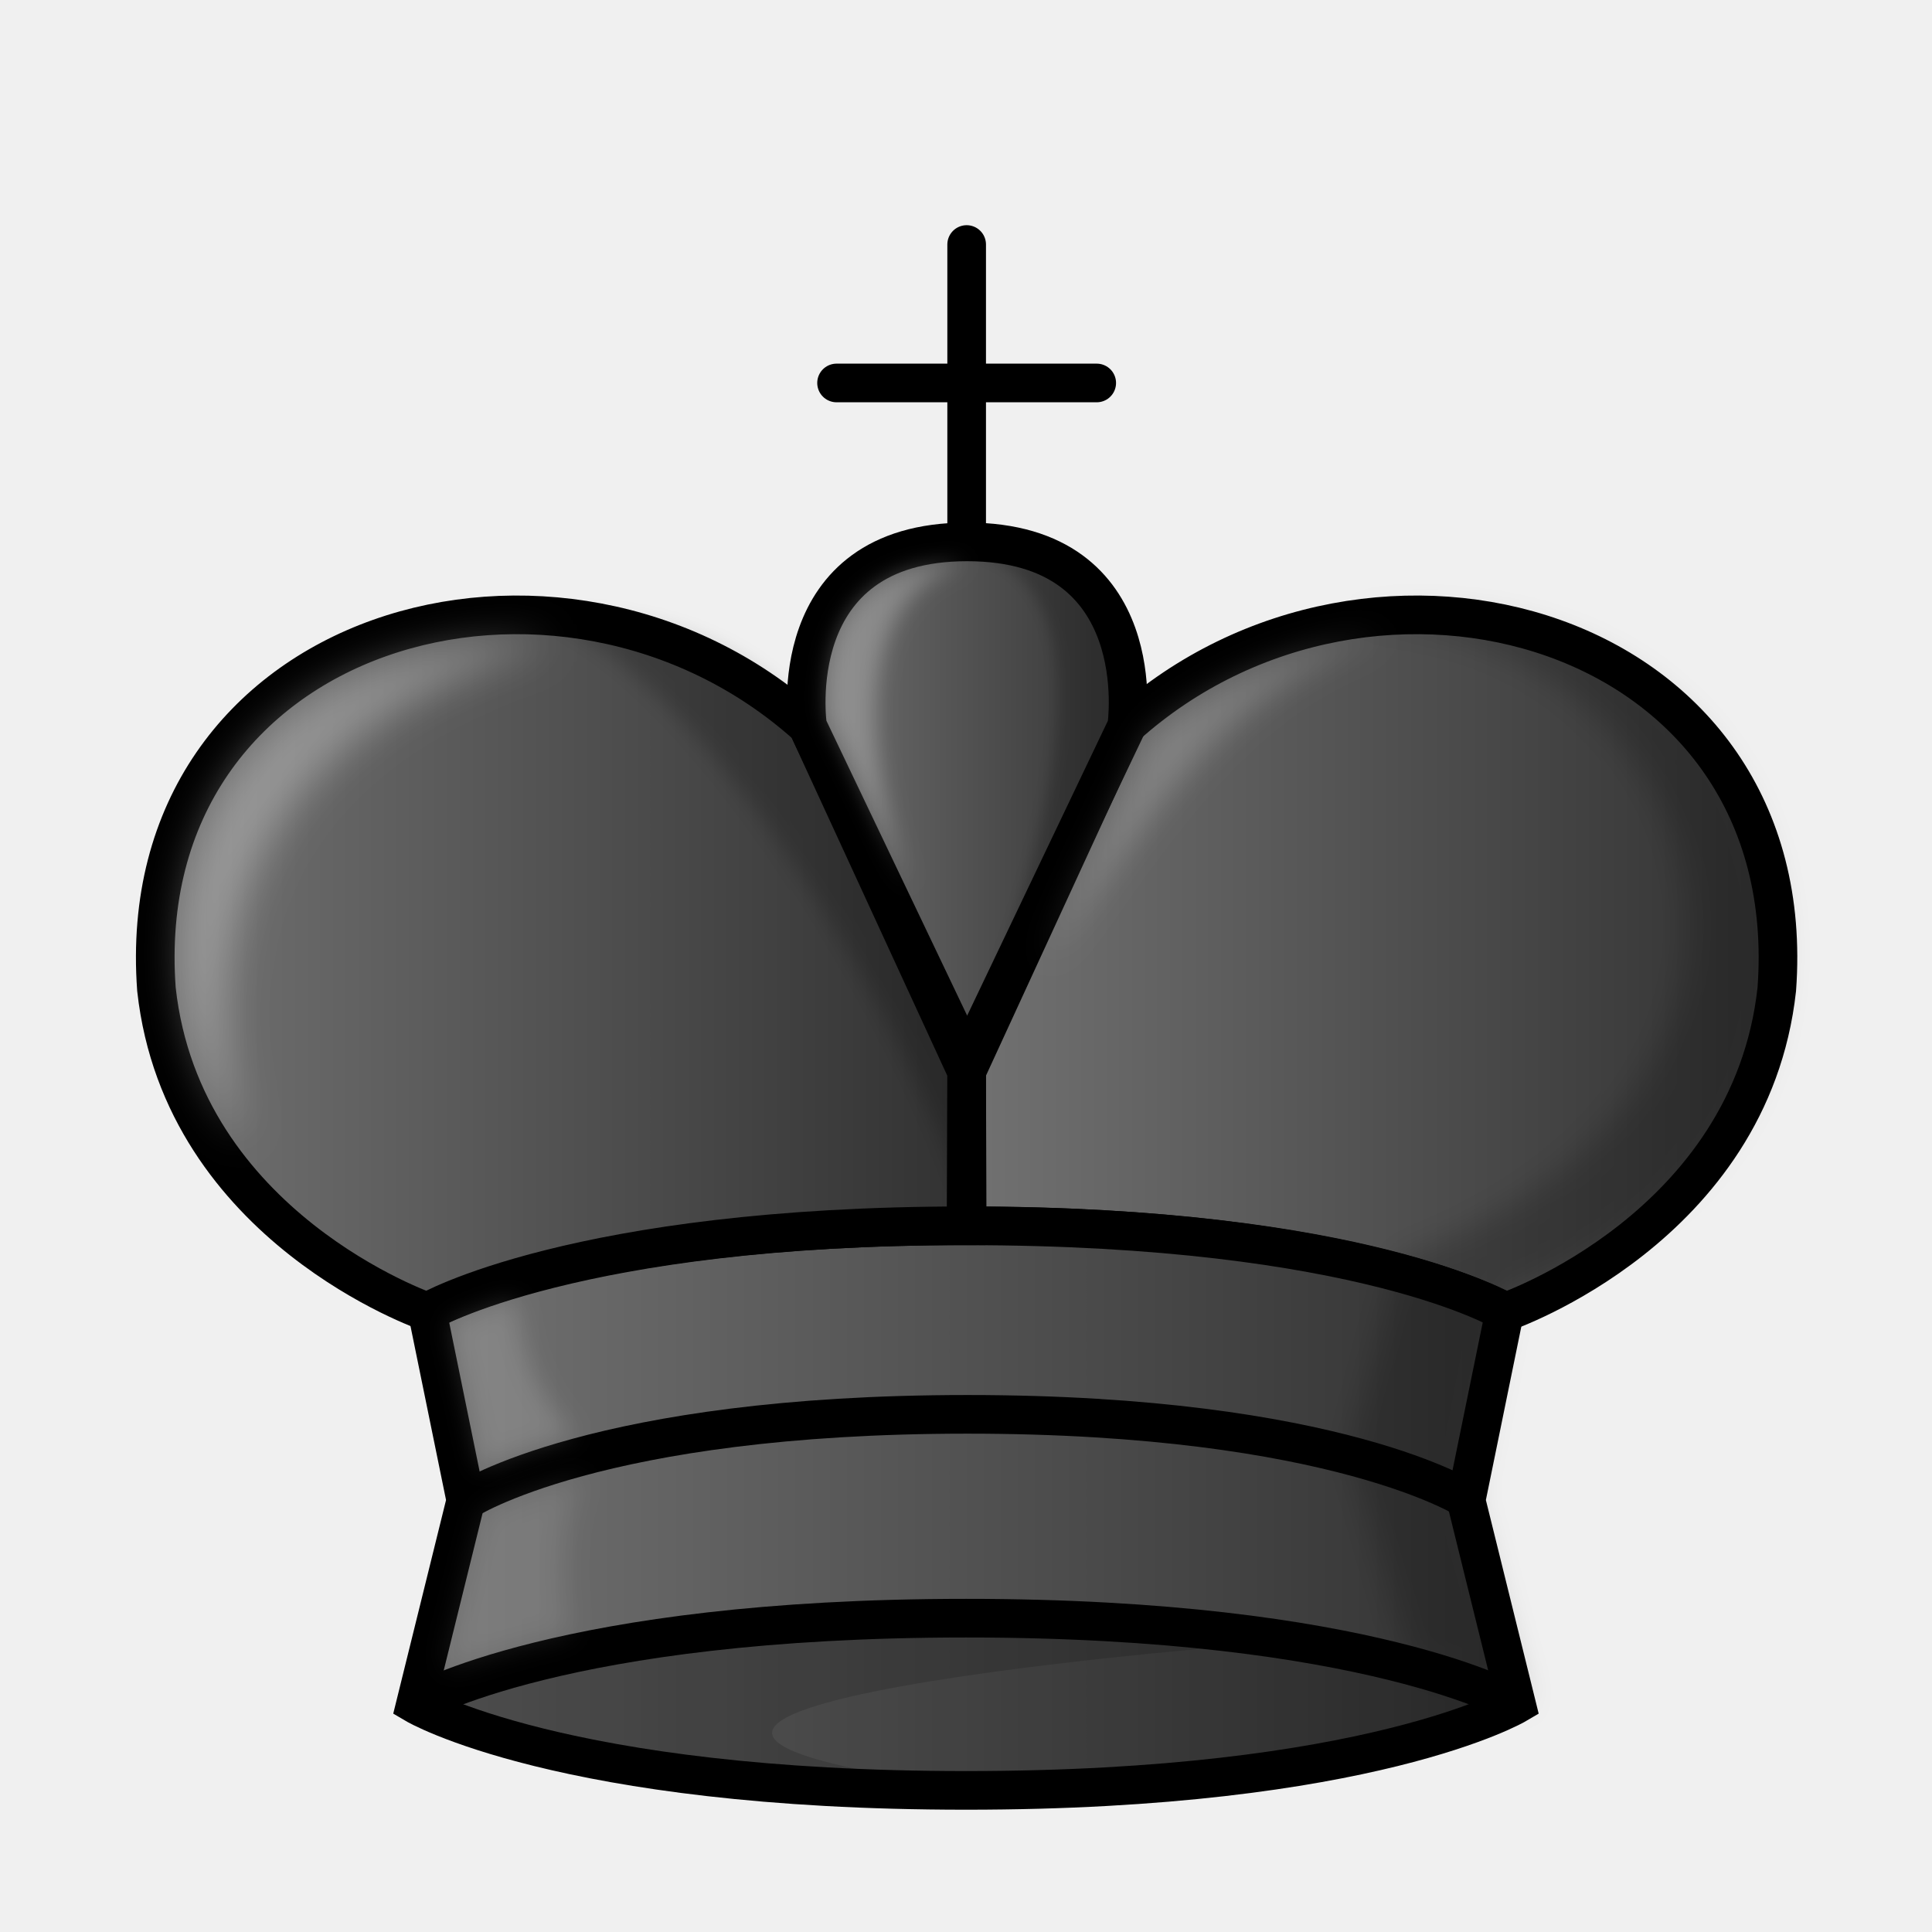
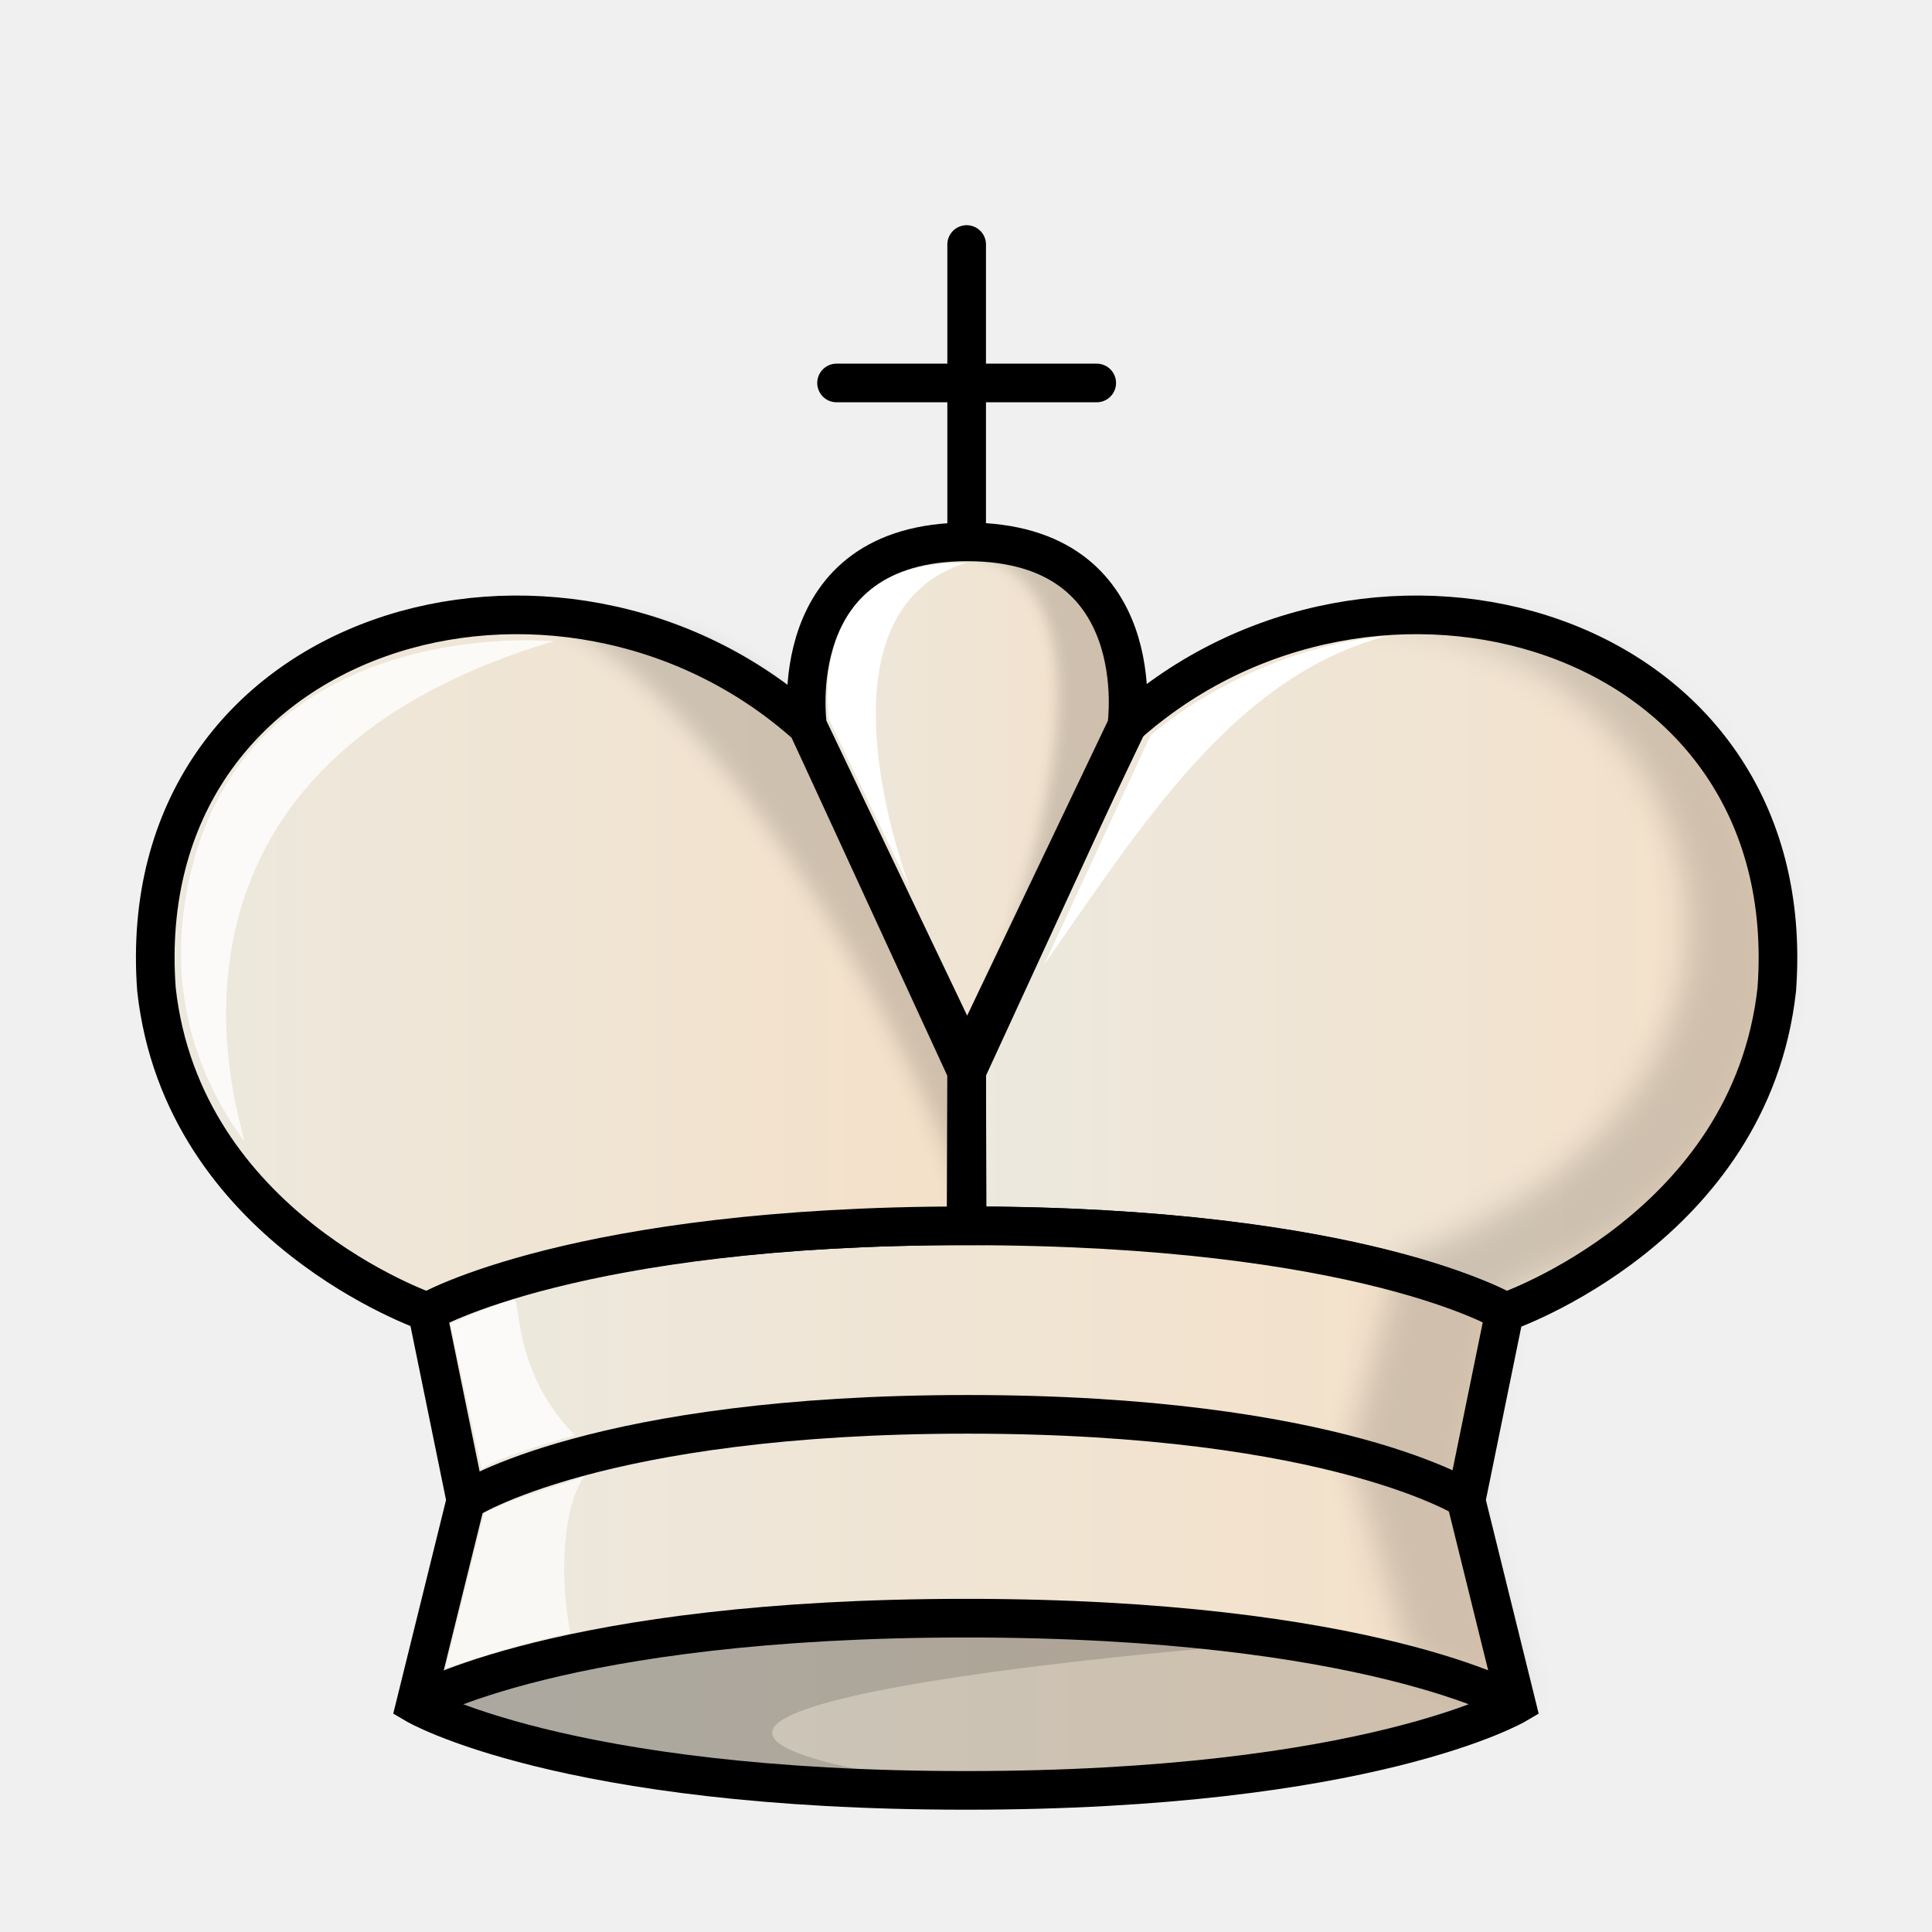
<svg xmlns="http://www.w3.org/2000/svg" xmlns:xlink="http://www.w3.org/1999/xlink" width="50mm" height="50mm" clip-rule="evenodd" fill-rule="evenodd" image-rendering="optimizeQuality" shape-rendering="geometricPrecision" text-rendering="geometricPrecision" version="1.1" viewBox="0 0 50 50">
  <defs>
-     <linearGradient id="linearGradient2758" x1="-505.97" x2="-484.22" y1="-408.5" y2="-408.5" gradientTransform="matrix(1.0113 0 0 1.0008 535.97 432.72)" gradientUnits="userSpaceOnUse" xlink:href="#linearGradient1643" />
+     <linearGradient id="linearGradient2758" x1="-505.97" x2="-484.22" y1="-408.5" y2="-408.5" gradientTransform="matrix(1.0113 0 0 1.0008 536.22 433.79)" gradientUnits="userSpaceOnUse" xlink:href="#linearGradient1643" />
    <linearGradient id="linearGradient1643" x1="9.241" x2="40.761" y1="27.266" y2="27.266" gradientTransform="matrix(.98495 0 0 .98605 .37559 .64119)" gradientUnits="userSpaceOnUse">
      <stop stop-color="#ece9df" offset="0" />
      <stop stop-color="#f4e0c8" offset="1" />
    </linearGradient>
-     <linearGradient id="linearGradient2760" x1="-520.15" x2="-490.84" y1="-394.44" y2="-394.44" gradientTransform="matrix(1.0113 0 0 1.0008 535.97 432.72)" gradientUnits="userSpaceOnUse" xlink:href="#linearGradient1643" />
-     <linearGradient id="linearGradient2762" x1="-526.74" x2="-504.98" y1="-408.5" y2="-408.5" gradientTransform="matrix(1.0113 0 0 1.0008 535.97 432.72)" gradientUnits="userSpaceOnUse" xlink:href="#linearGradient1643" />
+     <linearGradient id="linearGradient2760" x1="-520.15" x2="-490.84" y1="-394.44" y2="-394.44" gradientTransform="matrix(1.0113 0 0 1.0008 536.22 433.79)" gradientUnits="userSpaceOnUse" xlink:href="#linearGradient1643" />
+     <linearGradient id="linearGradient2762" x1="-526.74" x2="-504.98" y1="-408.5" y2="-408.5" gradientTransform="matrix(1.0113 0 0 1.0008 536.22 433.79)" gradientUnits="userSpaceOnUse" xlink:href="#linearGradient1643" />
    <filter id="filter1644-2" x="-.085" y="-.033" width="1.169" height="1.067" color-interpolation-filters="sRGB">
      <feGaussianBlur stdDeviation="0.392" />
    </filter>
-     <linearGradient id="linearGradient2764" x1="-510.08" x2="-500.85" y1="-412.72" y2="-412.72" gradientTransform="matrix(1.0113 0 0 1.0008 535.97 432.72)" gradientUnits="userSpaceOnUse" xlink:href="#linearGradient1643" />
+     <linearGradient id="linearGradient2764" x1="-510.08" x2="-500.85" y1="-412.72" y2="-412.72" gradientTransform="matrix(1.0113 0 0 1.0008 536.22 433.79)" gradientUnits="userSpaceOnUse" xlink:href="#linearGradient1643" />
    <filter id="filter1894-1" x="-.102" y="-.031" width="1.205" height="1.062" color-interpolation-filters="sRGB">
      <feGaussianBlur stdDeviation="0.172" />
    </filter>
    <filter id="filter1898-0" x="-.058" y="-.041" width="1.117" height="1.081" color-interpolation-filters="sRGB">
      <feGaussianBlur stdDeviation="0.258" />
    </filter>
-     <linearGradient id="linearGradient2365" x1="-505.97" x2="-484.22" y1="-408.5" y2="-408.5" gradientTransform="matrix(1.0113 0 0 1.0008 536.22 433.79)" gradientUnits="userSpaceOnUse" xlink:href="#linearGradient2403" />
-     <linearGradient id="linearGradient2403" x1="9.241" x2="40.761" y1="27.266" y2="27.266" gradientTransform="matrix(1.0155 0 0 1.0103 -.38852 .48153)" gradientUnits="userSpaceOnUse">
-       <stop stop-color="#635f5e" style="stop-color:#737373" offset="0" />
-       <stop stop-color="#131111" style="stop-color:#303030" offset="1" />
-     </linearGradient>
-     <linearGradient id="linearGradient2367" x1="-520.15" x2="-490.84" y1="-394.44" y2="-394.44" gradientTransform="matrix(1.0113 0 0 1.0008 536.22 433.79)" gradientUnits="userSpaceOnUse" xlink:href="#linearGradient2403" />
-     <linearGradient id="linearGradient2369" x1="-526.74" x2="-504.98" y1="-408.5" y2="-408.5" gradientTransform="matrix(1.0113 0 0 1.0008 536.22 433.79)" gradientUnits="userSpaceOnUse" xlink:href="#linearGradient2403" />
-     <filter id="filter1644-2-3-9" x="-.085" y="-.033" width="1.169" height="1.067" color-interpolation-filters="sRGB">
+     <filter id="filter1644-2-3-6" x="-.085" y="-.033" width="1.169" height="1.067" color-interpolation-filters="sRGB">
      <feGaussianBlur stdDeviation="0.392" />
    </filter>
-     <linearGradient id="linearGradient2371" x1="-510.08" x2="-500.85" y1="-412.72" y2="-412.72" gradientTransform="matrix(1.0113 0 0 1.0008 536.22 433.79)" gradientUnits="userSpaceOnUse" xlink:href="#linearGradient2403" />
-     <filter id="filter1894-1-5-5" x="-.102" y="-.031" width="1.205" height="1.062" color-interpolation-filters="sRGB">
+     <filter id="filter1894-1-5-6" x="-.102" y="-.031" width="1.205" height="1.062" color-interpolation-filters="sRGB">
      <feGaussianBlur stdDeviation="0.172" />
    </filter>
-     <filter id="filter1898-0-4-1" x="-.058" y="-.041" width="1.117" height="1.081" color-interpolation-filters="sRGB">
+     <filter id="filter1898-0-4-5" x="-.058" y="-.041" width="1.117" height="1.081" color-interpolation-filters="sRGB">
      <feGaussianBlur stdDeviation="0.258" />
    </filter>
-     <filter id="filter2385" x="-.127" y="-.094" width="1.253" height="1.188" style="color-interpolation-filters:sRGB">
-       <feGaussianBlur stdDeviation="0.508" />
-     </filter>
-     <filter id="filter2393" x="-.182" y="-.077" width="1.363" height="1.154" style="color-interpolation-filters:sRGB">
-       <feGaussianBlur stdDeviation="0.271" />
-     </filter>
-     <filter id="filter2389" x="-.106" y="-.11" width="1.212" height="1.221" style="color-interpolation-filters:sRGB">
-       <feGaussianBlur stdDeviation="0.391" />
-     </filter>
-     <filter id="filter2377" x="-.229" y="-.165" width="1.458" height="1.331" style="color-interpolation-filters:sRGB">
-       <feGaussianBlur stdDeviation="0.342" />
-     </filter>
-     <filter id="filter2373" x="-.227" y="-.166" width="1.454" height="1.333" style="color-interpolation-filters:sRGB">
-       <feGaussianBlur stdDeviation="0.305" />
-     </filter>
  </defs>
-   <path d="m29.132 18.792c6.387-5.741 17.544-2.606 16.851 6.812-0.679 6.17-7.013 8.347-7.013 8.347s-3.827-2.228-13.94-2.228l-0.014-3.993z" fill="url(#linearGradient2758)" fill-rule="evenodd" style="clip-rule:evenodd;fill:url(#linearGradient2365);image-rendering:optimizeQuality;shape-rendering:geometricPrecision;stroke:#000000" />
-   <path d="m37.942 38.831 1.304 5.276s-3.779 2.228-14.247 2.228c-10.468-2e-4 -14.247-2.228-14.247-2.228l1.304-5.276-0.997-4.878s3.645-2.228 13.941-2.228c10.295-9e-5 13.939 2.228 13.939 2.228z" fill="url(#linearGradient2760)" fill-rule="evenodd" style="clip-rule:evenodd;fill:url(#linearGradient2367);image-rendering:optimizeQuality;shape-rendering:geometricPrecision;stroke:#000000" />
+   <path d="m29.132 18.792c6.387-5.741 17.544-2.606 16.851 6.812-0.679 6.17-7.013 8.347-7.013 8.347s-3.827-2.228-13.94-2.228l-0.014-3.993z" fill="url(#linearGradient2758)" fill-rule="evenodd" style="clip-rule:evenodd;fill:url(#linearGradient2758);image-rendering:optimizeQuality;shape-rendering:geometricPrecision;stroke:#000000" />
+   <path d="m37.942 38.831 1.304 5.276s-3.779 2.228-14.247 2.228c-10.468-2e-4 -14.247-2.228-14.247-2.228l1.304-5.276-0.997-4.878s3.645-2.228 13.941-2.228c10.295-9e-5 13.939 2.228 13.939 2.228z" fill="url(#linearGradient2760)" fill-rule="evenodd" style="clip-rule:evenodd;fill:url(#linearGradient2760);image-rendering:optimizeQuality;shape-rendering:geometricPrecision;stroke:#000000" />
  <path d="m10.754 44.106s3.779-2.228 14.248-2.228c10.469-8e-5 14.248 2.228 14.248 2.228" fill="none" image-rendering="optimizeQuality" style="clip-rule:evenodd;fill-rule:evenodd;shape-rendering:geometricPrecision;stroke:#000000" />
  <path d="m12.058 38.831s3.394-2.228 12.978-2.228c9.584-9e-5 12.977 2.228 12.977 2.228" fill="none" image-rendering="optimizeQuality" style="clip-rule:evenodd;fill-rule:evenodd;shape-rendering:geometricPrecision;stroke:#000000" />
-   <path d="m20.9 18.792c-6.387-5.741-17.544-2.606-16.851 6.812 0.679 6.17 7.013 8.347 7.013 8.347s3.827-2.228 13.94-2.228l0.014-3.993z" fill="url(#linearGradient2762)" stroke="#000000" style="clip-rule:evenodd;fill-rule:evenodd;fill:url(#linearGradient2369);image-rendering:optimizeQuality;shape-rendering:geometricPrecision" />
+   <path d="m20.9 18.792c-6.387-5.741-17.544-2.606-16.851 6.812 0.679 6.17 7.013 8.347 7.013 8.347s3.827-2.228 13.94-2.228l0.014-3.993z" fill="url(#linearGradient2762)" stroke="#000000" style="clip-rule:evenodd;fill-rule:evenodd;fill:url(#linearGradient2762);image-rendering:optimizeQuality;shape-rendering:geometricPrecision" />
  <path d="m21.65 9.911h6.733m-3.366-3.583v7.981" fill="#59917a" image-rendering="optimizeQuality" stroke="#000000" stroke-linecap="round" stroke-linejoin="round" style="clip-rule:evenodd;fill-rule:evenodd;shape-rendering:geometricPrecision" />
-   <path transform="matrix(1.0113 0 0 1.0008 536.22 433.79)" d="m-494.08-417.53c-0.555 4e-3 -1.133 0.051-1.732 0.146 9.088-0.224 13.443 11.958 1.394 16.485l-1.272 4.958 1.526 5.482 2.961 1.105-1.489-5.468 0.987-5.207s6.273-1.782 6.934-7.821c0.506-4.624-2.547-9.727-9.309-9.679z" filter="url(#filter1644-2)" image-rendering="optimizeQuality" opacity=".25" style="clip-rule:evenodd;fill-rule:evenodd;filter:url(#filter1644-2-3-9);mix-blend-mode:normal;opacity:.2;shape-rendering:geometricPrecision" />
-   <path d="m20.9 18.792 4.13 8.653 4.13-8.653s0.703-4.768-4.13-4.768c-4.833 0-4.13 4.768-4.13 4.768z" fill="url(#linearGradient2764)" image-rendering="optimizeQuality" stroke="#000000" stroke-linejoin="round" style="clip-rule:evenodd;fill-rule:evenodd;fill:url(#linearGradient2371);shape-rendering:geometricPrecision" />
-   <path transform="matrix(1.0113 0 0 1.0008 536.22 433.79)" d="m-505.48-419.2c4.757 0.97 0.867 10.52 0.016 13.186 0.024 0.025 3.078-5.404 4.02-8.913 0.089-4.505-3.867-4.393-4.036-4.273z" filter="url(#filter1894-1)" image-rendering="optimizeQuality" opacity=".25" style="clip-rule:evenodd;fill-rule:evenodd;filter:url(#filter1894-1-5-5);mix-blend-mode:normal;opacity:.2;shape-rendering:geometricPrecision" />
-   <path transform="matrix(1.0113 0 0 1.0008 536.22 433.79)" d="m-505.49-402.26-9.1e-4 -0.075c9.1e-4 0.075 0.016-3.395 0.016-3.395s-2.681-6.896-4.052-8.914c-1.333-1.964-3.778-2.929-6.565-2.784 3.972 1.765 8.937 10.029 10.602 15.169z" filter="url(#filter1898-0)" image-rendering="optimizeQuality" opacity=".25" style="clip-rule:evenodd;fill-rule:evenodd;filter:url(#filter1898-0-4-1);mix-blend-mode:normal;opacity:.2;shape-rendering:geometricPrecision" />
-   <path d="m6.314 29.527c-1.196-1.647-2.011-3.85-1.446-6.636 1.437-7.074 9.457-6.296 9.457-6.296-11.595 3.468-7.872 12.962-8.011 12.932z" style="clip-rule:evenodd;fill-rule:evenodd;fill:#ffffff;filter:url(#filter2385);image-rendering:optimizeQuality;opacity:.3;shape-rendering:geometricPrecision" />
-   <path d="m23.57 23.025-2.114-4.402s-0.691-4.12 3.54-4.056c-4.213 1.331-1.427 8.459-1.427 8.459z" style="clip-rule:evenodd;fill-rule:evenodd;fill:#ffffff;filter:url(#filter2393);image-rendering:optimizeQuality;opacity:.25;shape-rendering:geometricPrecision" />
-   <path d="m27.026 24.959 2.752-5.929s2.447-2.224 6.116-2.571c-3.947 1.032-6.33 4.875-8.868 8.5z" style="clip-rule:evenodd;fill-rule:evenodd;fill:#ffffff;filter:url(#filter2389);image-rendering:optimizeQuality;opacity:.2;shape-rendering:geometricPrecision" />
+   <path transform="matrix(1.0113 0 0 1.0008 536.22 433.79)" d="m-494.08-417.53c-0.555 4e-3 -1.133 0.051-1.732 0.146 9.088-0.224 13.443 11.958 1.394 16.485l-1.272 4.958 1.526 5.482 2.961 1.105-1.489-5.468 0.987-5.207s6.273-1.782 6.934-7.821c0.506-4.624-2.547-9.727-9.309-9.679z" filter="url(#filter1644-2)" image-rendering="optimizeQuality" opacity=".25" style="clip-rule:evenodd;fill-rule:evenodd;filter:url(#filter1644-2-3-6);mix-blend-mode:normal;opacity:.15;shape-rendering:geometricPrecision" />
+   <path d="m20.9 18.792 4.13 8.653 4.13-8.653s0.703-4.768-4.13-4.768c-4.833 0-4.13 4.768-4.13 4.768z" fill="url(#linearGradient2764)" image-rendering="optimizeQuality" stroke="#000000" stroke-linejoin="round" style="clip-rule:evenodd;fill-rule:evenodd;fill:url(#linearGradient2764);shape-rendering:geometricPrecision" />
+   <path transform="matrix(1.0113 0 0 1.0008 536.22 433.79)" d="m-505.48-419.2c4.757 0.97 0.867 10.52 0.016 13.186 0.024 0.025 3.078-5.404 4.02-8.913 0.089-4.505-3.867-4.393-4.036-4.273z" filter="url(#filter1894-1)" image-rendering="optimizeQuality" opacity=".25" style="clip-rule:evenodd;fill-rule:evenodd;filter:url(#filter1894-1-5-6);mix-blend-mode:normal;opacity:.15;shape-rendering:geometricPrecision" />
+   <path transform="matrix(1.0113 0 0 1.0008 536.22 433.79)" d="m-505.49-402.26-9.1e-4 -0.075c9.1e-4 0.075 0.016-3.395 0.016-3.395s-2.681-6.896-4.052-8.914c-1.333-1.964-3.778-2.929-6.565-2.784 3.972 1.765 8.937 10.029 10.602 15.169z" filter="url(#filter1898-0)" image-rendering="optimizeQuality" opacity=".25" style="clip-rule:evenodd;fill-rule:evenodd;filter:url(#filter1898-0-4-5);mix-blend-mode:normal;opacity:.15;shape-rendering:geometricPrecision" />
+   <path d="m6.314 29.527c-1.196-1.647-2.011-3.85-1.446-6.636 1.437-7.074 9.457-6.296 9.457-6.296-11.595 3.468-7.872 12.962-8.011 12.932z" style="clip-rule:evenodd;fill-rule:evenodd;fill:#ffffff;image-rendering:optimizeQuality;opacity:.8;shape-rendering:geometricPrecision" />
+   <path d="m23.57 23.025-2.114-4.402s-0.691-4.12 3.54-4.056c-4.213 1.331-1.427 8.459-1.427 8.459z" style="clip-rule:evenodd;fill-rule:evenodd;fill:#ffffff;image-rendering:optimizeQuality;shape-rendering:geometricPrecision" />
+   <path d="m27.026 24.959 2.752-5.929s2.447-2.224 6.116-2.571c-3.947 1.032-6.33 4.875-8.868 8.5z" style="clip-rule:evenodd;fill-rule:evenodd;fill:#ffffff;image-rendering:optimizeQuality;shape-rendering:geometricPrecision" />
  <path d="m25.318 41.924c-10.311 1e-4 -14.564 2.183-14.564 2.183s4.253 2.183 14.564 2.183h0.021c-15.441-1.99 7.315-3.803 8.284-3.811-2.173-0.316-4.917-0.554-8.305-0.554z" image-rendering="optimizeQuality" opacity=".2" style="clip-rule:evenodd;fill-rule:evenodd;opacity:.15;shape-rendering:geometricPrecision" />
-   <path d="m25 46.296c-9.241 8e-5 -13.744-2.209-13.744-2.209s4.503-2.209 13.744-2.209c9.241-8e-5 13.744 2.209 13.744 2.209s-4.503 2.209-13.744 2.209z" image-rendering="optimizeQuality" opacity=".2" stroke="#000000" style="clip-rule:evenodd;fill-rule:evenodd;opacity:.2;shape-rendering:geometricPrecision;stroke-width:0" />
-   <path d="m12.528 39.169c0.85-0.45 1.729-0.643 2.593-0.962-0.588 0.841-0.634 2.724-0.357 4.062 0 0-0.892 0.124-3.232 0.904z" fill="#ffffff" image-rendering="optimizeQuality" opacity=".7" style="clip-rule:evenodd;fill-rule:evenodd;filter:url(#filter2377);opacity:.1;shape-rendering:geometricPrecision" />
-   <path d="m12.464 38.021s0.301-0.288 2.416-0.877c-1.591-1.601-1.4-3.446-1.575-3.516-0.567 0.168-1.112 0.389-1.65 0.627z" fill="#ffffff" image-rendering="optimizeQuality" opacity=".9" style="clip-rule:evenodd;fill-rule:evenodd;filter:url(#filter2373);opacity:.15;shape-rendering:geometricPrecision" />
+   <path d="m25 46.296c-9.241 8e-5 -13.744-2.209-13.744-2.209s4.503-2.209 13.744-2.209c9.241-8e-5 13.744 2.209 13.744 2.209s-4.503 2.209-13.744 2.209z" image-rendering="optimizeQuality" opacity=".2" stroke="#000000" style="clip-rule:evenodd;fill-rule:evenodd;opacity:.15;shape-rendering:geometricPrecision;stroke-width:0" />
+   <path d="m12.528 39.169c0.85-0.45 1.729-0.643 2.593-0.962-0.588 0.841-0.634 2.724-0.357 4.062 0 0-0.892 0.124-3.232 0.904z" fill="#ffffff" image-rendering="optimizeQuality" opacity=".7" style="clip-rule:evenodd;fill-rule:evenodd;shape-rendering:geometricPrecision" />
+   <path d="m12.464 38.021s0.301-0.288 2.416-0.877c-1.591-1.601-1.4-3.446-1.575-3.516-0.567 0.168-1.112 0.389-1.65 0.627z" fill="#ffffff" image-rendering="optimizeQuality" opacity=".9" style="clip-rule:evenodd;fill-rule:evenodd;opacity:.8;shape-rendering:geometricPrecision" />
</svg>
